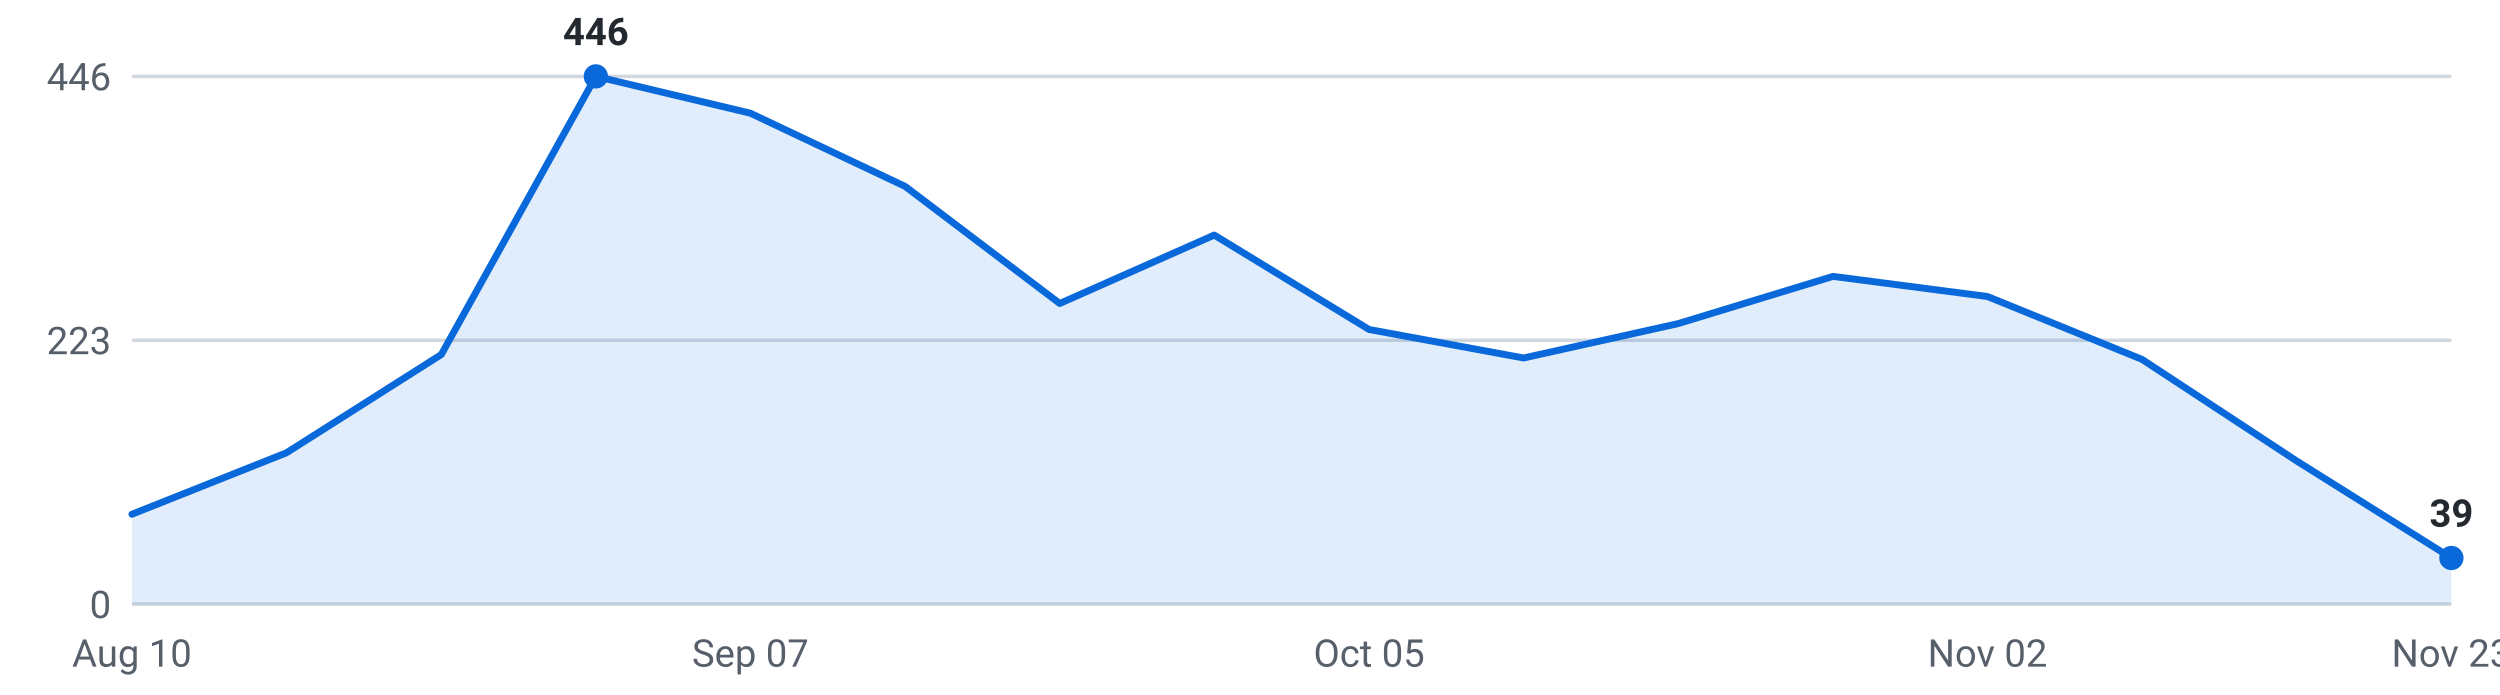
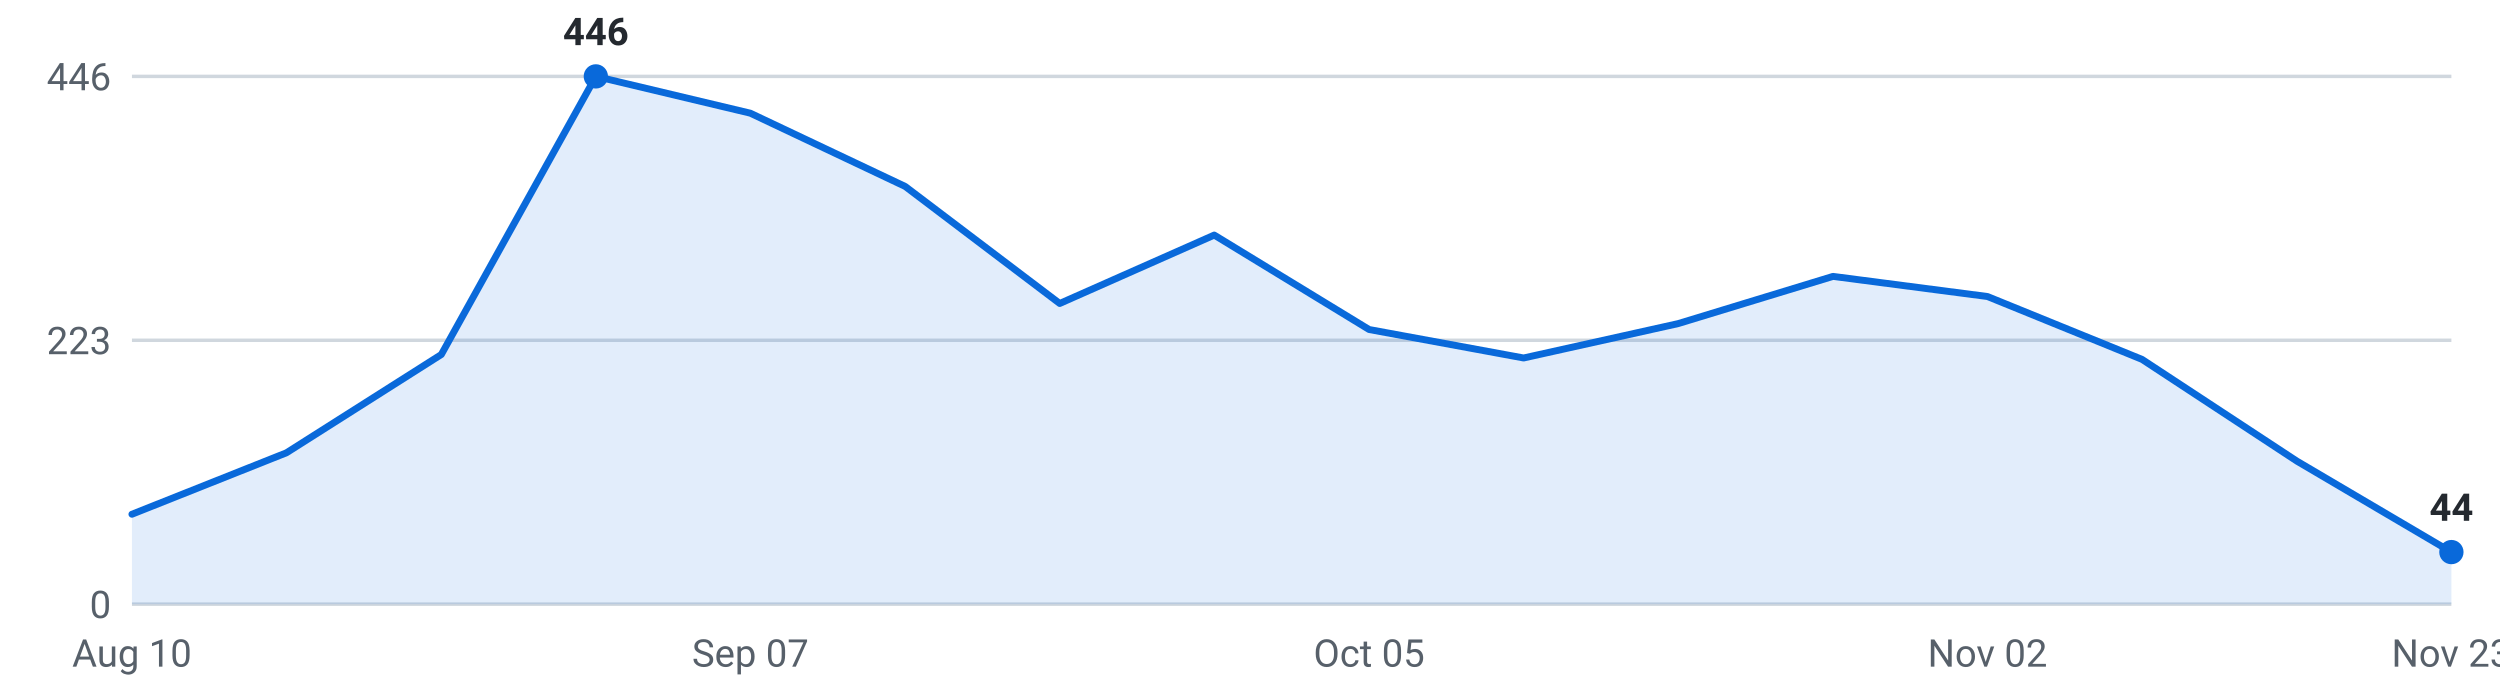
<svg xmlns="http://www.w3.org/2000/svg" viewBox="0 0 720 200" width="720" height="200" role="img" aria-label="Internships posted per week, last 16 weeks">
  <g font-family="-apple-system,Segoe UI,Roboto,sans-serif" font-size="11">
    <line x1="38" y1="174.0" x2="706" y2="174.0" stroke="#d0d7de" stroke-width="1" />
    <text x="32" y="178.0" text-anchor="end" fill="#57606a">0</text>
    <line x1="38" y1="98.0" x2="706" y2="98.0" stroke="#d0d7de" stroke-width="1" />
    <text x="32" y="102.0" text-anchor="end" fill="#57606a">223</text>
    <line x1="38" y1="22.0" x2="706" y2="22.0" stroke="#d0d7de" stroke-width="1" />
    <text x="32" y="26.0" text-anchor="end" fill="#57606a">446</text>
-     <path d="M38.0,174 L38.0,148.1 L82.5,130.4 L127.1,102.1 L171.6,22.0 L216.1,32.6 L260.7,53.7 L305.2,87.4 L349.7,67.7 L394.3,94.9 L438.8,103.1 L483.3,93.2 L527.9,79.6 L572.4,85.4 L616.9,103.5 L661.5,132.8 L706.0,160.7 L706.0,174 Z" fill="#0969da" fill-opacity="0.12" />
-     <polyline points="38.0,148.1 82.5,130.4 127.1,102.1 171.6,22.0 216.1,32.6 260.7,53.7 305.2,87.4 349.7,67.7 394.3,94.9 438.8,103.1 483.3,93.2 527.9,79.6 572.4,85.4 616.9,103.5 661.5,132.8 706.0,160.7" fill="none" stroke="#0969da" stroke-width="2" stroke-linejoin="round" stroke-linecap="round" />
+     <path d="M38.0,174 L38.0,148.1 L82.5,130.4 L127.1,102.1 L171.6,22.0 L216.1,32.6 L260.7,53.7 L305.2,87.4 L349.7,67.7 L394.3,94.9 L438.8,103.1 L483.3,93.2 L527.9,79.6 L572.4,85.4 L616.9,103.5 L661.5,132.8 L706.0,159.0 L706.0,174 Z" fill="#0969da" fill-opacity="0.12" />
+     <polyline points="38.0,148.1 82.5,130.4 127.1,102.1 171.6,22.0 216.1,32.6 260.7,53.7 305.2,87.4 349.7,67.7 394.3,94.9 438.8,103.1 483.3,93.2 527.9,79.6 572.4,85.4 616.9,103.5 661.5,132.8 706.0,159.0" fill="none" stroke="#0969da" stroke-width="2" stroke-linejoin="round" stroke-linecap="round" />
    <circle cx="171.6" cy="22.0" r="3.5" fill="#0969da" />
    <text x="171.6" y="13.0" text-anchor="middle" fill="#24292f" font-weight="600">446</text>
-     <circle cx="706.0" cy="160.7" r="3.5" fill="#0969da" />
-     <text x="706.0" y="151.7" text-anchor="middle" fill="#24292f" font-weight="600">39</text>
+     <circle cx="706.0" cy="159.0" r="3.5" fill="#0969da" />
+     <text x="706.0" y="150.0" text-anchor="middle" fill="#24292f" font-weight="600">44</text>
    <text x="38.0" y="192" text-anchor="middle" fill="#57606a">Aug 10</text>
    <text x="216.1" y="192" text-anchor="middle" fill="#57606a">Sep 07</text>
    <text x="394.3" y="192" text-anchor="middle" fill="#57606a">Oct 05</text>
    <text x="572.4" y="192" text-anchor="middle" fill="#57606a">Nov 02</text>
    <text x="706.0" y="192" text-anchor="middle" fill="#57606a">Nov 23</text>
  </g>
</svg>
